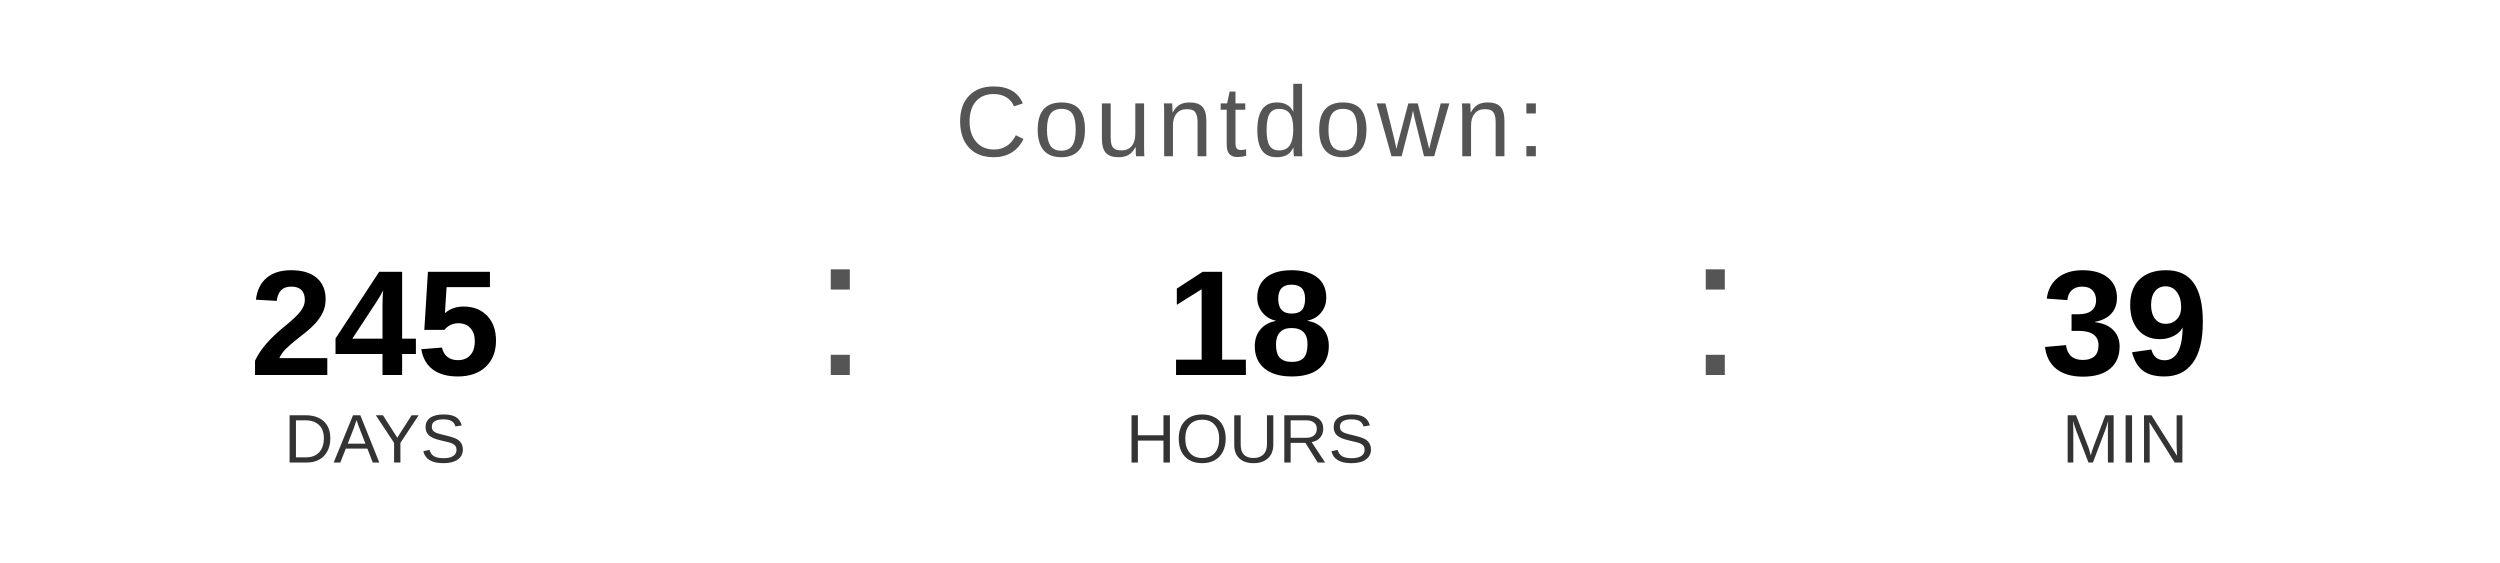
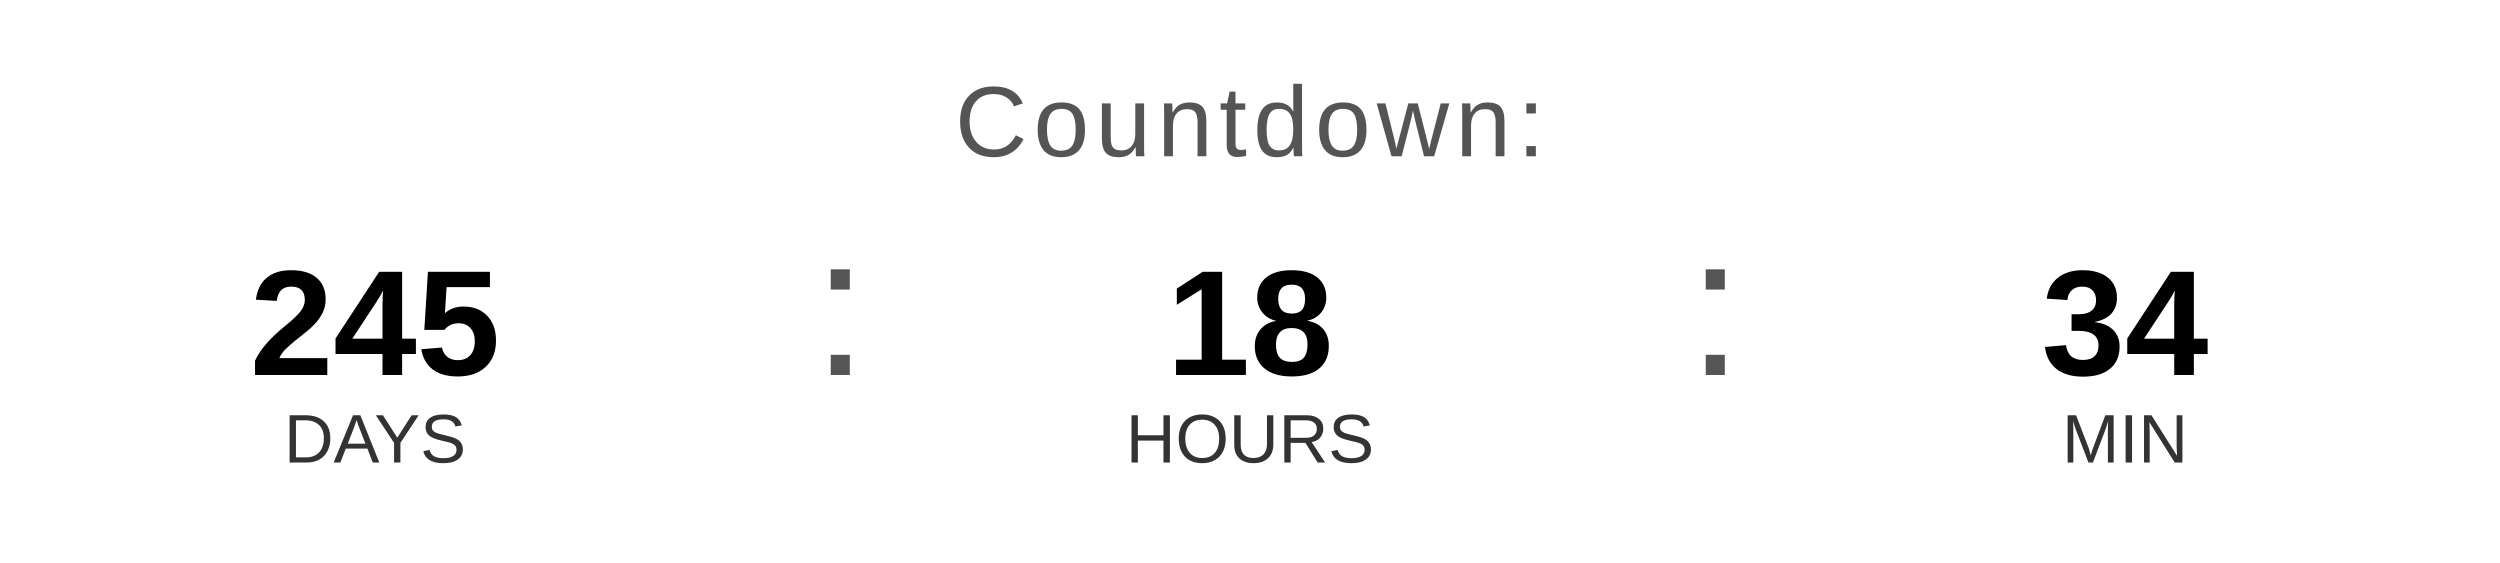
<svg xmlns="http://www.w3.org/2000/svg" width="400" height="90" viewBox="0 0 400 90">
  <text x="200" y="25" font-family="Arial, Helvetica, sans-serif" font-size="16" fill="#555555" text-anchor="middle" letter-spacing="1">
    Countdown:
  </text>
  <text x="60" y="60" font-family="Arial, Helvetica, sans-serif" font-size="24" font-weight="bold" fill="#000000" text-anchor="middle">245</text>
  <text x="60" y="74" font-family="Arial, Helvetica, sans-serif" font-size="11" fill="#333333" text-anchor="middle">DAYS</text>
  <text x="130" y="60" font-family="Arial, sans-serif" font-size="32" fill="#555555">:</text>
  <text x="200" y="60" font-family="Arial, Helvetica, sans-serif" font-size="24" font-weight="bold" fill="#000000" text-anchor="middle">18</text>
  <text x="200" y="74" font-family="Arial, Helvetica, sans-serif" font-size="11" fill="#333333" text-anchor="middle">HOURS</text>
  <text x="270" y="60" font-family="Arial, sans-serif" font-size="32" fill="#555555">:</text>
-   <text x="340" y="60" font-family="Arial, Helvetica, sans-serif" font-size="24" font-weight="bold" fill="#000000" text-anchor="middle">39</text>
+   <text x="340" y="60" font-family="Arial, Helvetica, sans-serif" font-size="24" font-weight="bold" fill="#000000" text-anchor="middle">34</text>
  <text x="340" y="74" font-family="Arial, Helvetica, sans-serif" font-size="11" fill="#333333" text-anchor="middle">MIN</text>
</svg>
